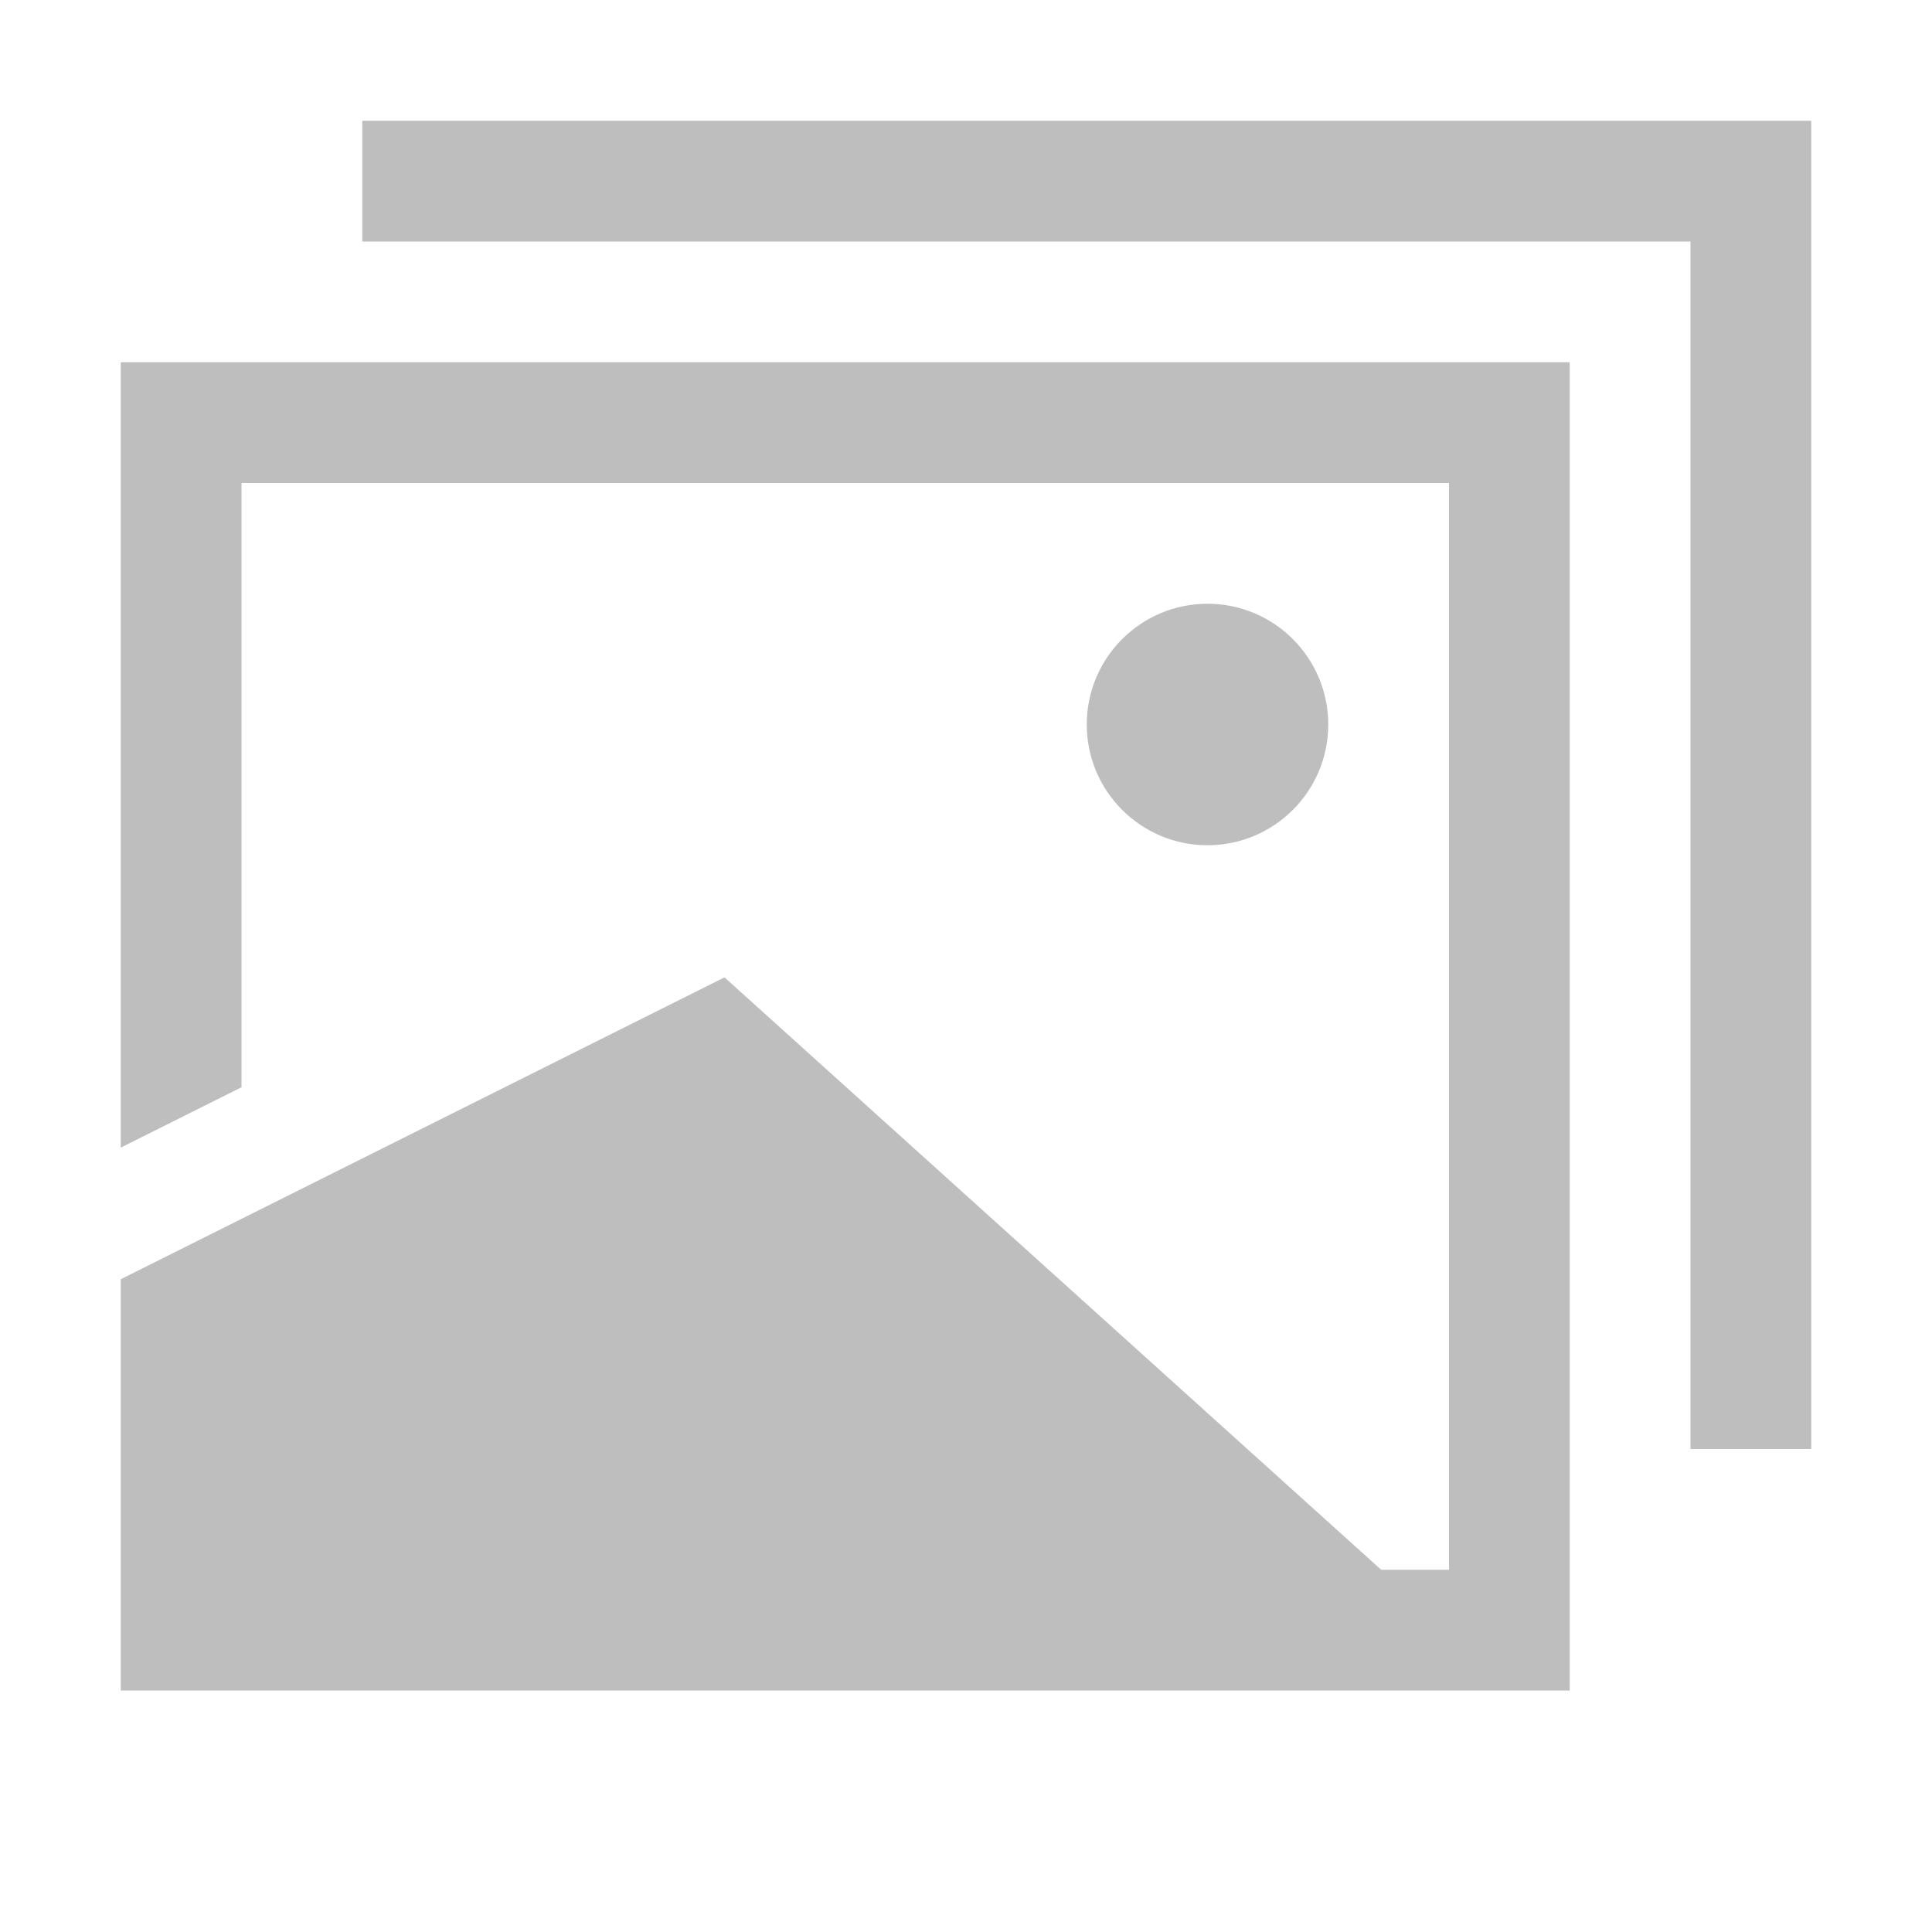
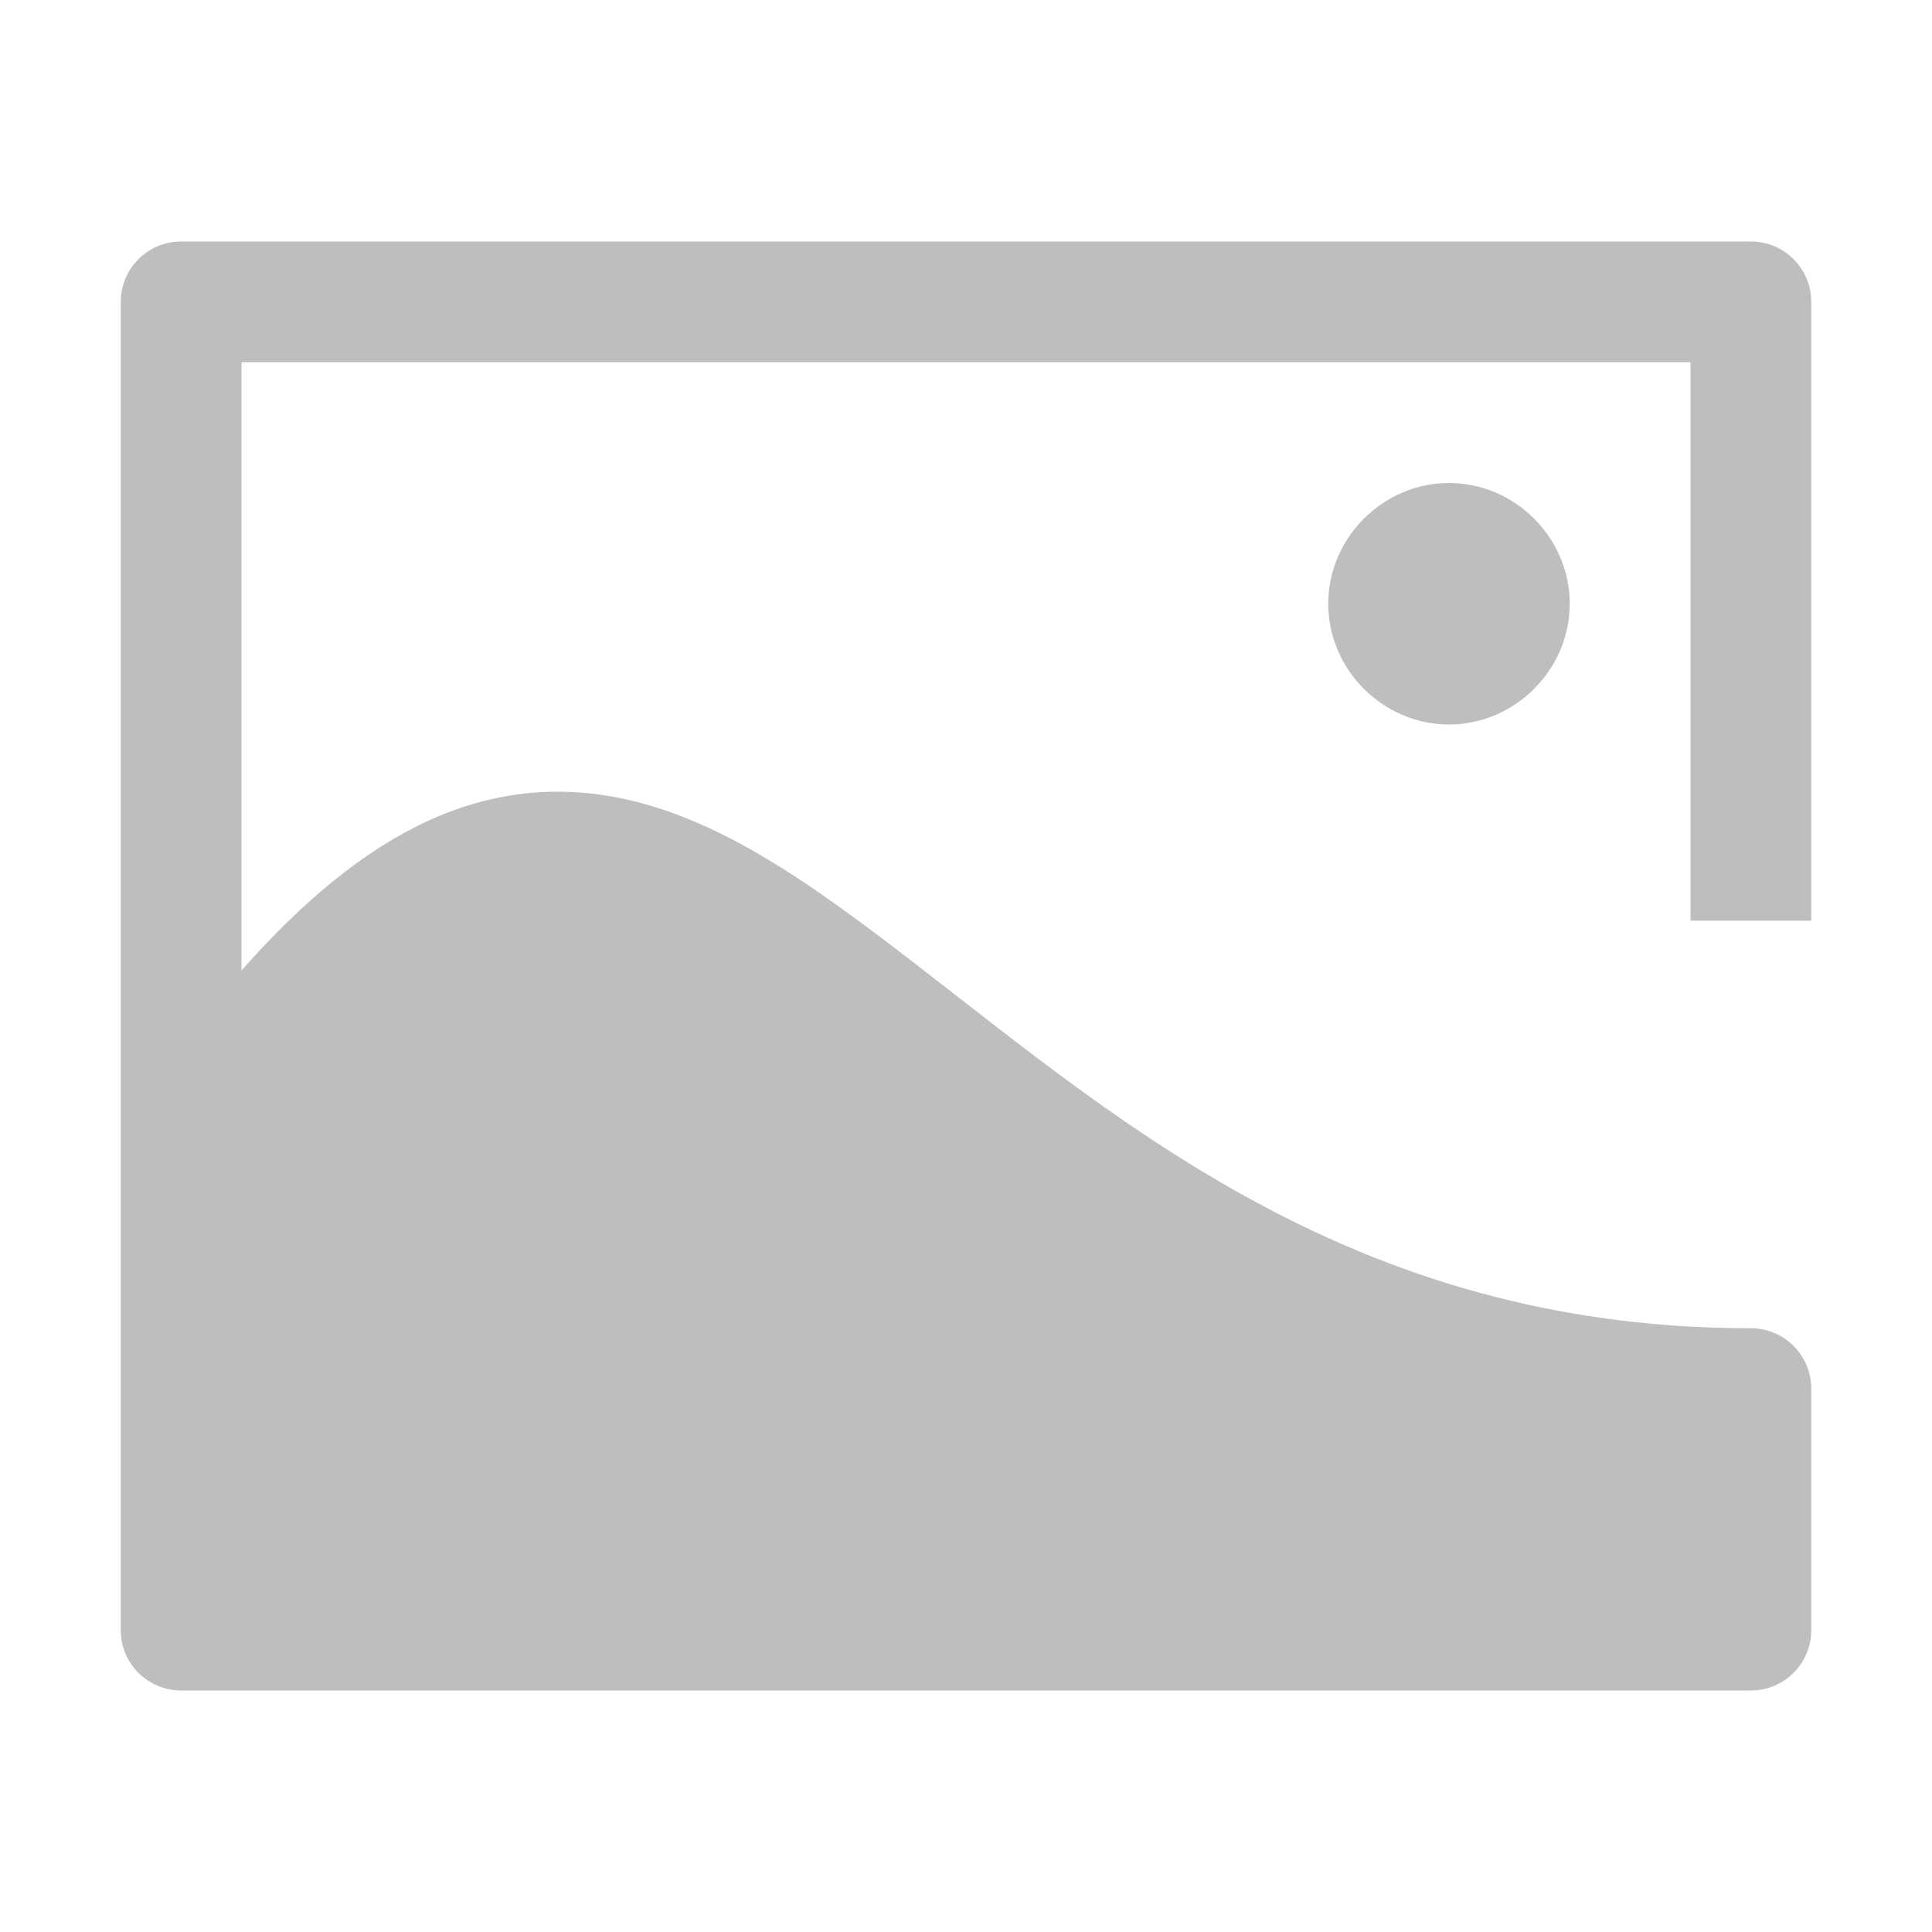
- <svg xmlns="http://www.w3.org/2000/svg" width="16" height="16" version="1.1">
-   <path d="m3 1v1h11v10h1v-11zm-2 2v6.504l1-0.5v-5.004h10v9h-0.562l-5.438-4.906-5 2.5v3.406h12v-11zm9 2c-0.552 0-1 0.448-1 1s0.448 1 1 1 1-0.448 1-1-0.448-1-1-1z" color="#bebebe" fill="#bebebe" />
+ <svg xmlns="http://www.w3.org/2000/svg" id="a" width="16" height="16" version="1.1">
+   <path id="g" d="m1.5 2a0.5 0.5 0 0 0-0.5 0.5v7 4a0.5 0.5 0 0 0 0.5 0.5h13a0.5 0.5 0 0 0 0.5-0.5v-2a0.5 0.5 0 0 0-0.5-0.5c-3.529 0-5.516-1.985-7.336-3.334-0.91-0.675-1.825-1.232-2.885-1.086-0.767 0.106-1.502 0.578-2.279 1.457v-5.037h12v4.625h1v-5.125a0.5 0.5 0 0 0-0.5-0.5h-13zm10.5 2c-0.546 0-1 0.454-1 1s0.454 1 1 1 1-0.454 1-1-0.454-1-1-1z" style="color-rendering:auto;color:#000000;dominant-baseline:auto;fill:#bebebe;font-feature-settings:normal;font-variant-alternates:normal;font-variant-caps:normal;font-variant-east_asian:normal;font-variant-ligatures:normal;font-variant-numeric:normal;font-variant-position:normal;image-rendering:auto;isolation:auto;mix-blend-mode:normal;shape-padding:0;shape-rendering:auto;solid-color:#000000;text-decoration-color:#000000;text-decoration-line:none;text-decoration-style:solid;text-indent:0;text-orientation:mixed;text-transform:none;white-space:normal" />
</svg>
